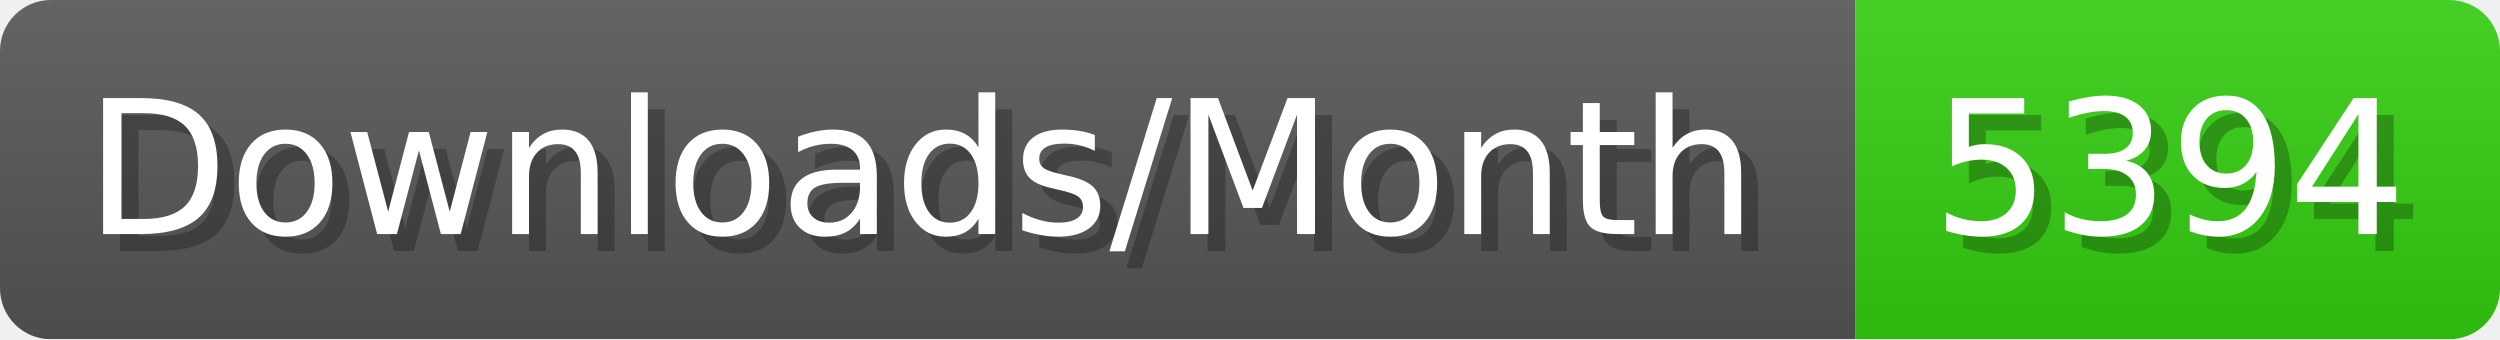
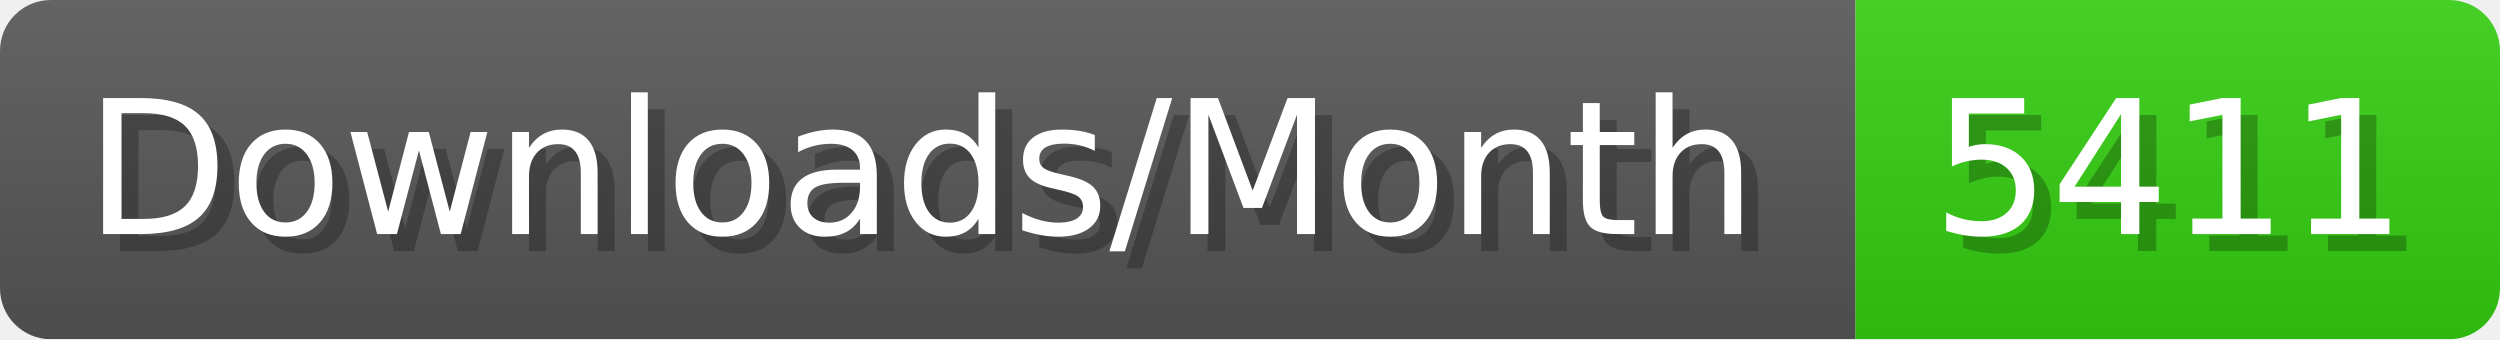
- <svg xmlns="http://www.w3.org/2000/svg" width="147.4" height="20" viewBox="0 0 1474 200" role="img" aria-label="Downloads/Month: 5394">
+ <svg xmlns="http://www.w3.org/2000/svg" width="147.4" height="20" viewBox="0 0 1474 200" role="img" aria-label="Downloads/Month: 5411">
  <linearGradient id="YlXUI" x2="0" y2="100%">
    <stop offset="0" stop-opacity=".1" stop-color="#EEE" />
    <stop offset="1" stop-opacity=".1" />
  </linearGradient>
  <mask id="JHhop">
    <rect width="1474" height="200" rx="30" fill="#FFF" />
  </mask>
  <g mask="url(#JHhop)">
    <rect width="1094" height="200" fill="#555" />
    <rect width="380" height="200" fill="#3C1" x="1094" />
    <rect width="1474" height="200" fill="url(#YlXUI)" />
  </g>
  <g aria-hidden="true" fill="#fff" text-anchor="start" font-family="Verdana,DejaVu Sans,sans-serif" font-size="110">
    <text x="60" y="148" textLength="994" fill="#000" opacity="0.25">Downloads/Month</text>
    <text x="50" y="138" textLength="994">Downloads/Month</text>
-     <text x="1149" y="148" textLength="280" fill="#000" opacity="0.25">5394</text>
-     <text x="1139" y="138" textLength="280">5394</text>
+     <text x="1149" y="148" textLength="280" fill="#000" opacity="0.25">5411</text>
+     <text x="1139" y="138" textLength="280">5411</text>
  </g>
</svg>
